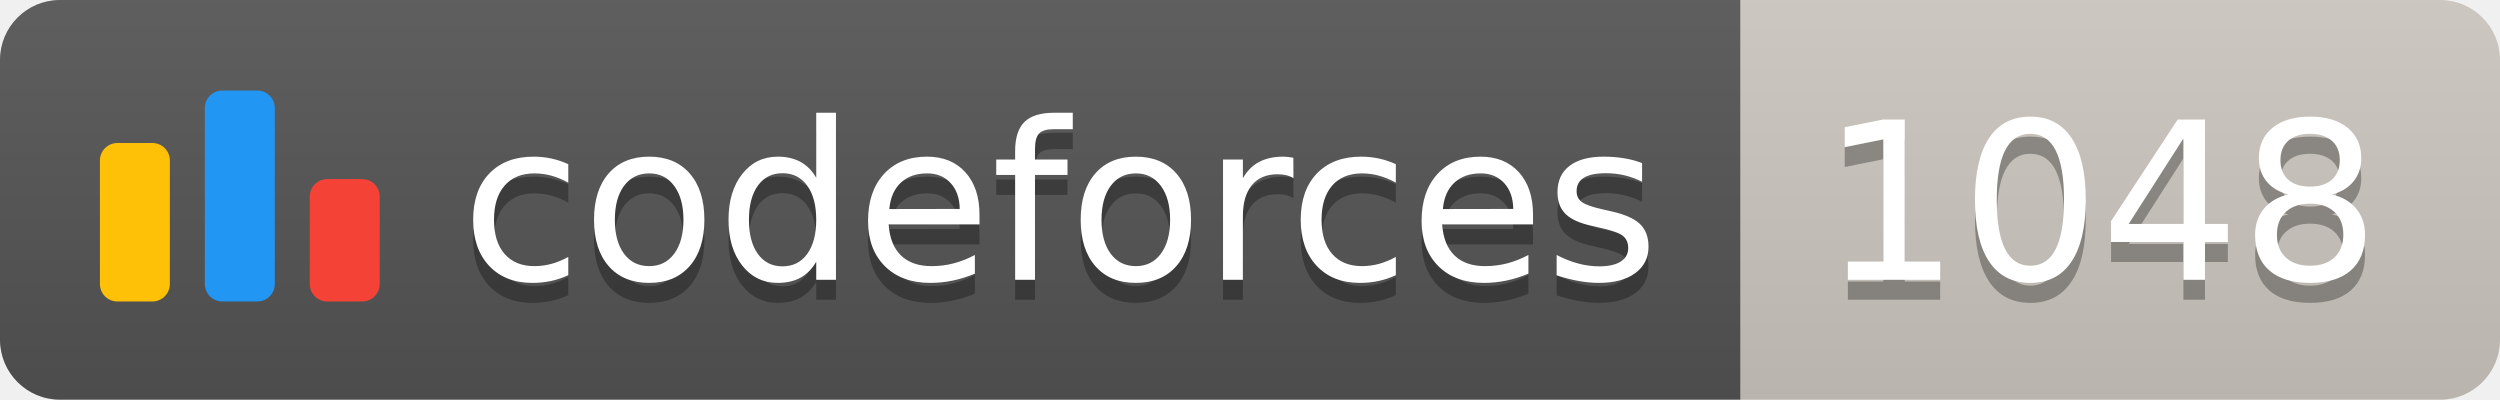
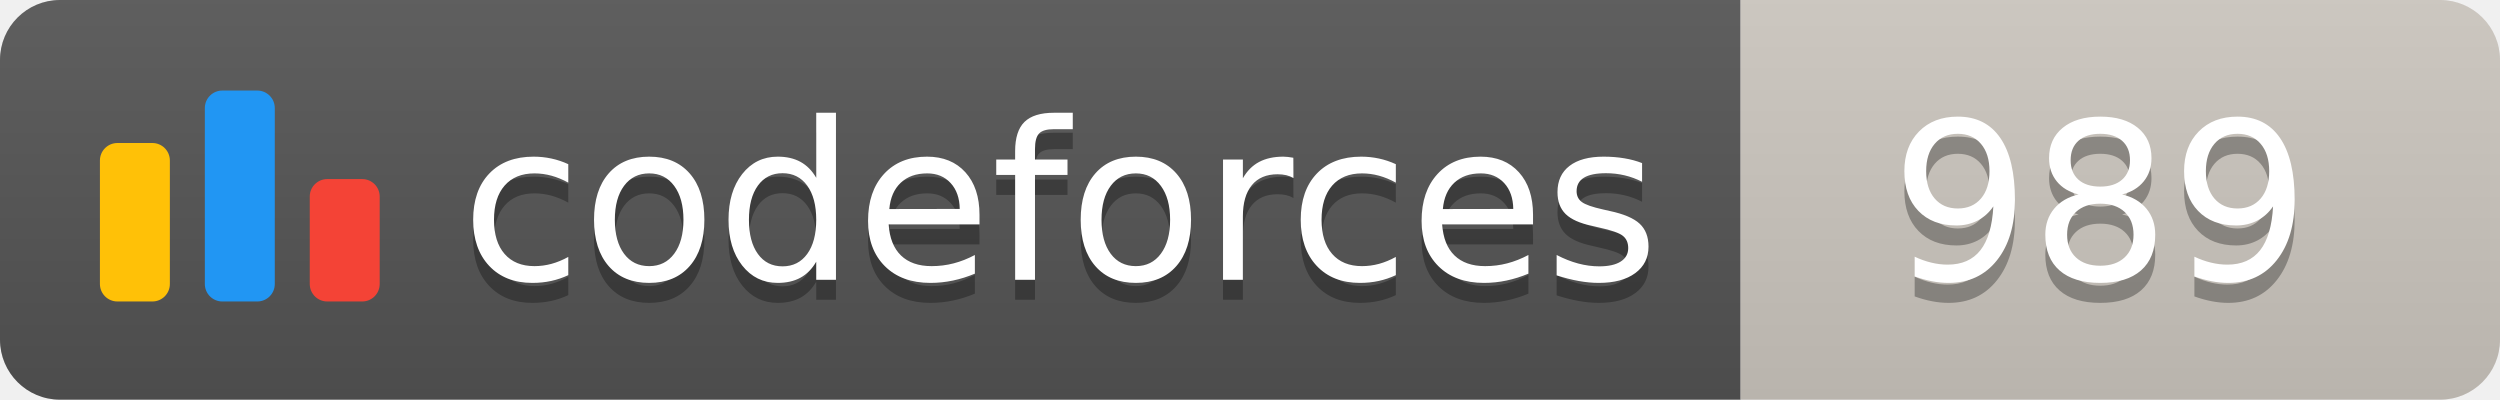
<svg xmlns="http://www.w3.org/2000/svg" width="125.1" height="20">
  <linearGradient id="smooth" x2="0" y2="100%">
    <stop offset="0" stop-color="#bbb" stop-opacity=".1" />
    <stop offset="1" stop-opacity=".1" />
  </linearGradient>
  <clipPath id="round">
    <rect width="125.1" height="20" rx="3" fill="#fff" />
  </clipPath>
  <g clip-path="url(#round)">
    <rect width="87.1" height="20" fill="#555" />
    <rect x="87.1" width="38.0" height="20" fill="#cec8c1" />
    <rect width="125.1" height="20" fill="url(#smooth)" />
  </g>
  <g fill="#fff" text-anchor="middle" font-family="DejaVu Sans,Verdana,Geneva,sans-serif" font-size="110">
    <svg x="5" y="3" class="logo" width="14" height="14" viewBox="0 0 32 25" fill="none">
      <rect y="6" width="8" height="18.125" rx="2" fill="#FFC107" />
      <rect x="24" y="10.125" width="8" height="14" rx="2" fill="#F44336" />
      <rect x="12" width="8" height="24.125" rx="2" fill="#2196F3" />
    </svg>
    <text x="530.5" y="150" fill="#010101" fill-opacity=".3" transform="scale(0.1)" textLength="601.0" lengthAdjust="spacing">codeforces
        </text>
    <text x="530.5" y="140" transform="scale(0.1)" textLength="601.0" lengthAdjust="spacing">codeforces</text>
-     <text x="1051.0" y="150" fill="#010101" fill-opacity=".3" transform="scale(0.1)" textLength="280.0" lengthAdjust="spacing">1048
+     <text x="1051.0" y="150" fill="#010101" fill-opacity=".3" transform="scale(0.1)" textLength="280.0" lengthAdjust="spacing">989
        </text>
-     <text x="1051.0" y="140" transform="scale(0.1)" textLength="280.0" lengthAdjust="spacing">1048</text>
+     <text x="1051.0" y="140" transform="scale(0.1)" textLength="280.0" lengthAdjust="spacing">989</text>
  </g>
</svg>
